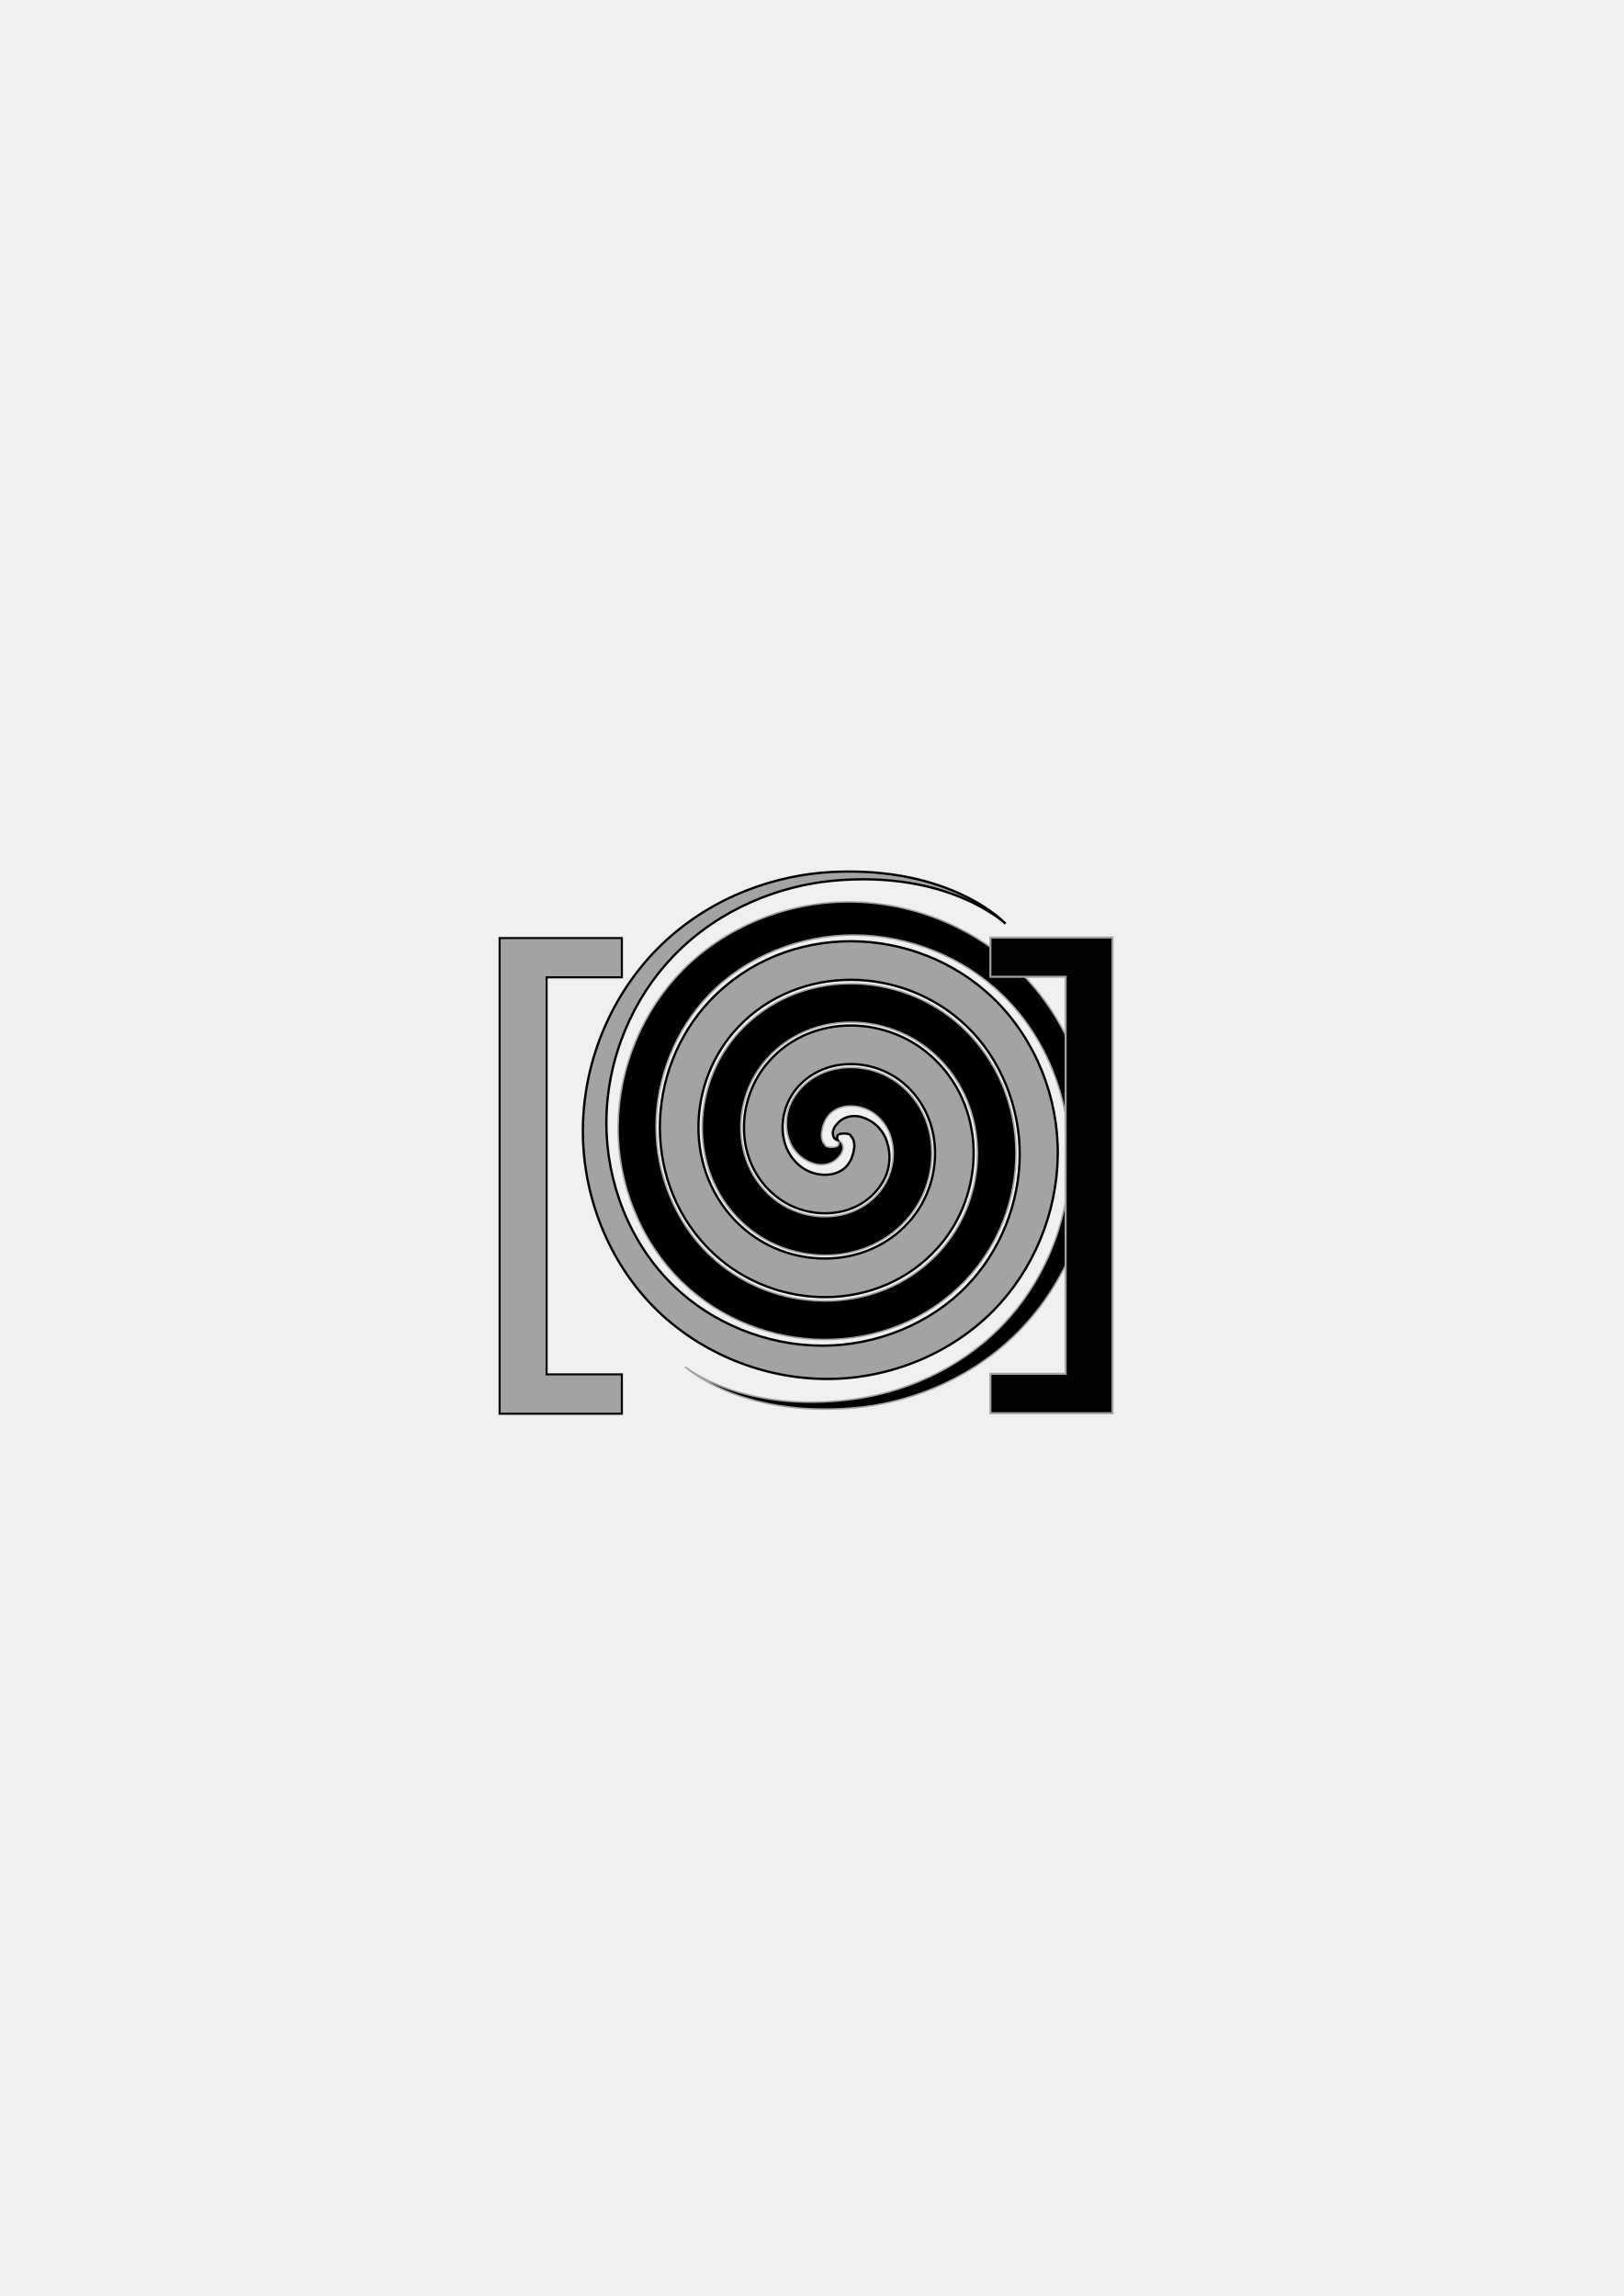
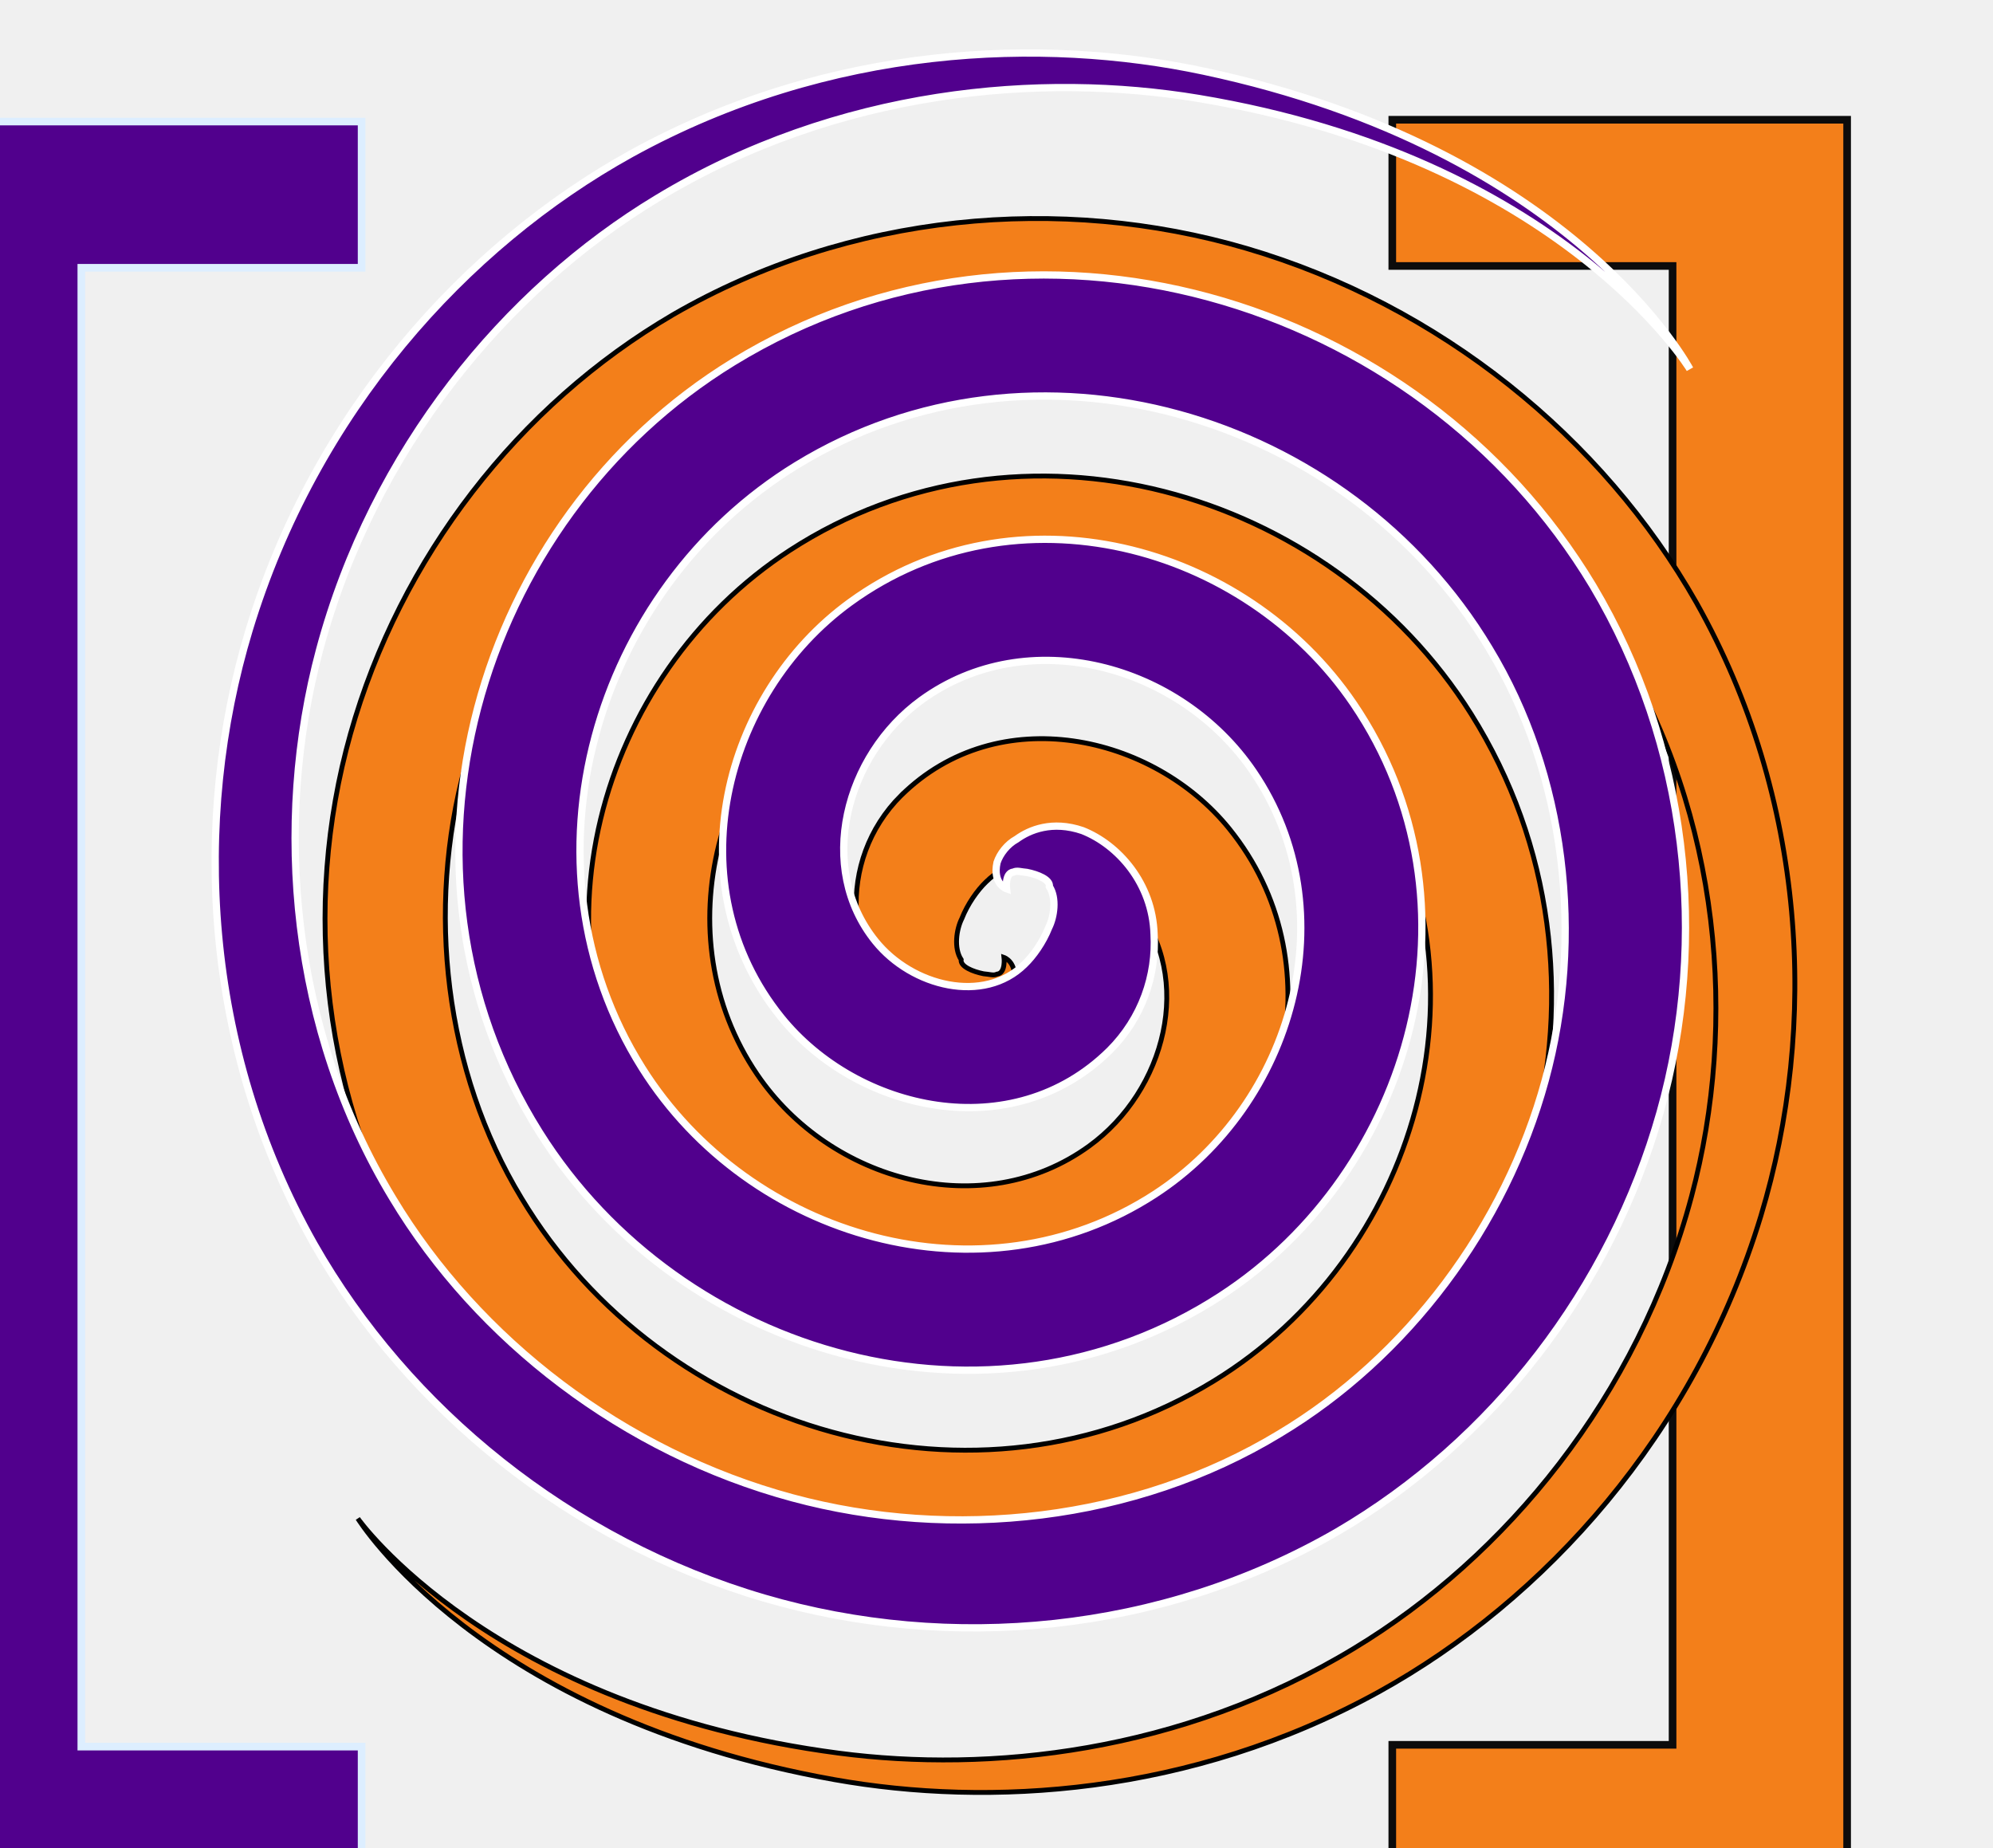
- <svg xmlns="http://www.w3.org/2000/svg" width="210mm" height="297mm" viewBox="0 0 210 297" version="1.1" id="svg1">
+ <svg xmlns="http://www.w3.org/2000/svg" width="69.219mm" height="64.172mm" viewBox="0 0 69.219 64.172" version="1.1" id="svg1">
  <defs id="defs1">
    </defs>
-   <g id="layer1">
+   <g id="layer1" transform="translate(-87.57002,-110.6536)">
    <text xml:space="preserve" style="font-style:normal;font-variant:normal;font-weight:normal;font-stretch:normal;font-size:50.8px;font-family:Papyrus;-inkscape-font-specification:'Papyrus, Normal';font-variant-ligatures:normal;font-variant-caps:normal;font-variant-numeric:normal;font-variant-east-asian:normal;fill:#000000;stroke-width:0.265" x="91.337" y="130.171" id="text3">
      <tspan id="tspan3" style="stroke-width:0.265" x="91.337" y="130.171" />
    </text>
-     <path style="fill:#000000;fill-opacity:1;fill-rule:nonzero;stroke:#a3a3a3;stroke-width:0.2;stroke-linecap:round;stroke-dasharray:none;stroke-dashoffset:0;stroke-opacity:0.996" id="path3" d="m 89.543,120.155 c -0.955,1.647 -1.068,3.514 -0.535,5.121 0.607,2.009 2.383,3.185 3.962,3.366 1.311,0.087 2.117,-0.531 2.533,-1.045 0.319,-0.303 0.511,-0.762 0.531,-1.141 -0.044,-0.902 -0.658,-0.945 -0.658,-0.945 0,0 0.245,0.61 -0.102,0.741 -0.124,0.106 -0.29,0.082 -0.542,0.129 -0.439,0.028 -1.008,-0.037 -1.041,-0.325 -0.422,-0.377 -0.513,-1.156 -0.412,-1.644 0.072,-0.633 0.312,-1.291 0.577,-1.726 0,0 1.3e-5,-2e-5 1.3e-5,-2e-5 1.184,-2.018 4.233,-2.089 6.184,-0.668 3.151,2.295 3.198,7.074 0.746,10.101 -3.414,4.214 -9.934,4.203 -14.003,0.691 -5.251,-4.532 -5.166,-12.8 -0.578,-17.897 5.649,-6.275 15.671,-6.11 21.787,-0.436 7.292,6.766 7.043,18.544 0.275,25.675 -7.882,8.305 -21.419,7.97 -29.562,0.104 -9.3e-5,-9e-5 -1.86e-4,-1.8e-4 -2.79e-4,-2.7e-4 -4.413,-4.226 -6.883,-10.485 -6.854,-16.633 0.027,-6.25 2.543,-12.509 6.818,-16.924 4.832,-5.048 11.9,-7.775 18.735,-7.764 7.215,0.01 14.237,2.931 19.157,7.681 5.861,5.613 8.77,13.629 8.777,21.073 0.009,8.575 -3.574,16.373 -8.635,21.635 0,0 -10e-6,0 -10e-6,0 -5.776,6.023 -13.217,8.855 -19.412,9.673 -14.336,1.893 -21.682,-4.215 -21.682,-4.215 0,0 6.973,6.595 21.802,5.317 6.425,-0.553 14.33,-3.144 20.753,-9.314 0,0 0,0 0,-1e-5 5.628,-5.422 9.837,-13.638 10.147,-23.046 0.269,-8.203 -2.642,-17.151 -9.125,-23.771 -5.501,-5.578 -13.388,-9.116 -21.725,-9.313 -7.975,-0.185 -16.203,2.818 -22.141,8.764 -5.216,5.272 -8.288,12.598 -8.387,20.16 -0.096,7.483 2.847,14.97 8.299,20.274 1.14e-4,1.1e-4 2.28e-4,2.2e-4 3.42e-4,3.3e-4 10.056,9.713 26.809,10.124 36.662,-0.258 8.593,-9.054 8.904,-24.056 -0.501,-32.782 -8.052,-7.471 -21.308,-7.681 -28.904,0.755 -6.348,7.051 -6.455,18.57 1.027,25.027 6.049,5.221 15.849,5.221 21.155,-1.329 4.09,-5.049 3.975,-13.165 -1.687,-17.29 -4.038,-2.942 -10.59,-2.679 -13.44,2.18 0,0 -5.5e-5,1e-4 -5.5e-5,1e-4 z" transform="translate(13.0079,22.01731)" />
-     <path style="fill:#a3a3a3;fill-opacity:0.995;fill-rule:nonzero;stroke:#000000;stroke-width:0.3;stroke-linecap:round;stroke-dasharray:none;stroke-dashoffset:0;stroke-opacity:1" id="path4" d="m 89.543,120.155 c -0.955,1.647 -1.068,3.514 -0.535,5.121 0.607,2.009 2.383,3.185 3.962,3.366 1.311,0.087 2.117,-0.531 2.533,-1.045 0.319,-0.303 0.511,-0.762 0.531,-1.141 -0.044,-0.902 -0.658,-0.945 -0.658,-0.945 0,0 0.245,0.61 -0.102,0.741 -0.124,0.106 -0.29,0.082 -0.542,0.129 -0.439,0.028 -1.008,-0.037 -1.041,-0.325 -0.422,-0.377 -0.513,-1.156 -0.412,-1.644 0.072,-0.633 0.312,-1.291 0.577,-1.726 0,0 1.3e-5,-2e-5 1.3e-5,-2e-5 1.184,-2.018 4.233,-2.089 6.184,-0.668 3.151,2.295 3.198,7.074 0.746,10.101 -3.414,4.214 -9.934,4.203 -14.003,0.691 -5.251,-4.532 -5.166,-12.8 -0.578,-17.897 5.649,-6.275 15.671,-6.11 21.787,-0.436 7.292,6.766 7.043,18.544 0.275,25.675 -7.882,8.305 -21.419,7.97 -29.562,0.104 -9.3e-5,-9e-5 -1.86e-4,-1.8e-4 -2.79e-4,-2.7e-4 -4.413,-4.225 -6.883,-10.485 -6.853,-16.633 0.028,-6.249 2.544,-12.507 6.819,-16.921 4.83,-5.044 11.895,-7.771 18.732,-7.758 7.206,0.012 14.227,2.929 19.147,7.683 5.846,5.602 8.76,13.609 8.764,21.062 0.006,8.537 -3.554,16.334 -8.635,21.611 0,0 -1e-5,0 -1e-5,0 -6.062,6.318 -13.982,9.133 -20.511,9.769 -15.135,1.474 -22.485,-5.541 -22.485,-5.541 0,0 6.927,7.507 22.57,6.684 6.768,-0.356 15.181,-2.913 21.934,-9.404 -1e-5,0 0,0 0,0 5.657,-5.455 9.841,-13.689 10.147,-23.069 0.267,-8.226 -2.66,-17.172 -9.138,-23.782 -5.51,-5.584 -13.402,-9.116 -21.735,-9.311 -7.982,-0.184 -16.209,2.825 -22.143,8.769 -5.217,5.275 -8.287,12.602 -8.386,20.162 -0.095,7.484 2.848,14.971 8.3,20.274 1.14e-4,1.1e-4 2.28e-4,2.2e-4 3.42e-4,3.3e-4 10.056,9.713 26.809,10.124 36.662,-0.258 8.593,-9.054 8.904,-24.056 -0.501,-32.782 -8.052,-7.471 -21.308,-7.681 -28.904,0.755 -6.348,7.051 -6.455,18.57 1.027,25.027 6.049,5.221 15.849,5.221 21.155,-1.329 4.09,-5.049 3.975,-13.165 -1.687,-17.29 -4.038,-2.942 -10.59,-2.679 -13.44,2.18 0,0 -5.5e-5,9e-5 -5.5e-5,9e-5 z" transform="rotate(180,101.8679,136.5067)" />
-     <text xml:space="preserve" style="font-style:normal;font-variant:normal;font-weight:normal;font-stretch:normal;font-size:50.8px;font-family:Papyrus;-inkscape-font-specification:'Papyrus, Normal';font-variant-ligatures:normal;font-variant-caps:normal;font-variant-numeric:normal;font-variant-east-asian:normal;fill:#000204;fill-opacity:1;stroke-width:0.265;stroke:#a3a3a3;stroke-opacity:0.996" x="126.326" y="171.652" id="text2">
-       <tspan id="tspan2" style="font-style:normal;font-variant:normal;font-weight:normal;font-stretch:normal;font-size:70.556px;font-family:Papyrus;-inkscape-font-specification:'Papyrus, Normal';font-variant-ligatures:normal;font-variant-caps:normal;font-variant-numeric:normal;font-variant-east-asian:normal;fill:#000204;fill-opacity:1;stroke-width:0.265;stroke:#a3a3a3;stroke-opacity:0.996" x="126.326" y="171.652">]</tspan>
+     <text xml:space="preserve" style="font-style:normal;font-variant:normal;font-weight:normal;font-stretch:normal;font-size:50.8px;font-family:Papyrus;-inkscape-font-specification:'Papyrus, Normal';font-variant-ligatures:normal;font-variant-caps:normal;font-variant-numeric:normal;font-variant-east-asian:normal;fill:#f37f1a;fill-opacity:1;stroke:#0b0b0b;stroke-width:0.265;stroke-opacity:0.996" x="134.16" y="165.184" id="text2">
+       <tspan id="tspan2" style="font-style:normal;font-variant:normal;font-weight:normal;font-stretch:normal;font-size:70.556px;font-family:Papyrus;-inkscape-font-specification:'Papyrus, Normal';font-variant-ligatures:normal;font-variant-caps:normal;font-variant-numeric:normal;font-variant-east-asian:normal;fill:#f37f1a;fill-opacity:1;stroke:#0b0b0b;stroke-width:0.265;stroke-opacity:0.996" x="134.16" y="165.184">]</tspan>
    </text>
-     <text xml:space="preserve" style="font-size:3.175px;fill:#a3a3a3;fill-opacity:0.996;stroke-width:0.265;stroke:#000204;stroke-opacity:1;stroke-dasharray:none" x="58.978" y="171.721" id="text1">
-       <tspan id="tspan1" style="font-style:normal;font-variant:normal;font-weight:normal;font-stretch:normal;font-size:70.556px;font-family:Papyrus;-inkscape-font-specification:'Papyrus, Normal';font-variant-ligatures:normal;font-variant-caps:normal;font-variant-numeric:normal;font-variant-east-asian:normal;fill:#a3a3a3;fill-opacity:0.996;stroke-width:0.265;stroke:#000204;stroke-opacity:1;stroke-dasharray:none" x="58.978" y="171.721">[</tspan>
+     <path style="fill:#f37f1a;fill-opacity:1;fill-rule:nonzero;stroke:#000000;stroke-width:0.2;stroke-linecap:round;stroke-dasharray:none;stroke-dashoffset:0;stroke-opacity:0.996" id="path3" d="m 89.543,120.155 c -0.955,1.647 -1.068,3.514 -0.535,5.121 0.607,2.009 2.383,3.185 3.962,3.366 1.311,0.087 2.117,-0.531 2.533,-1.045 0.319,-0.303 0.511,-0.762 0.531,-1.141 -0.044,-0.902 -0.658,-0.945 -0.658,-0.945 0,0 0.245,0.61 -0.102,0.741 -0.124,0.106 -0.29,0.082 -0.542,0.129 -0.439,0.028 -1.008,-0.037 -1.041,-0.325 -0.422,-0.377 -0.513,-1.156 -0.412,-1.644 0.072,-0.633 0.312,-1.291 0.577,-1.726 0,0 1.3e-5,-2e-5 1.3e-5,-2e-5 1.184,-2.018 4.233,-2.089 6.184,-0.668 3.151,2.295 3.198,7.074 0.746,10.101 -3.414,4.214 -9.934,4.203 -14.003,0.691 -5.251,-4.532 -5.166,-12.8 -0.578,-17.897 5.649,-6.275 15.671,-6.11 21.787,-0.436 7.292,6.766 7.043,18.544 0.275,25.675 -7.882,8.305 -21.419,7.97 -29.562,0.104 -9.3e-5,-9e-5 -1.86e-4,-1.8e-4 -2.79e-4,-2.7e-4 -4.413,-4.226 -6.883,-10.485 -6.854,-16.633 0.027,-6.25 2.543,-12.509 6.818,-16.924 4.832,-5.048 11.9,-7.775 18.735,-7.764 7.215,0.01 14.237,2.931 19.157,7.681 5.861,5.613 8.77,13.629 8.777,21.073 0.009,8.575 -3.574,16.373 -8.635,21.635 0,0 -10e-6,0 -10e-6,0 -5.776,6.023 -13.217,8.855 -19.412,9.673 -14.336,1.893 -21.682,-4.215 -21.682,-4.215 0,0 6.973,6.595 21.802,5.317 6.425,-0.553 14.33,-3.144 20.753,-9.314 0,0 0,0 0,-1e-5 5.628,-5.422 9.837,-13.638 10.147,-23.046 0.269,-8.203 -2.642,-17.151 -9.125,-23.771 -5.501,-5.578 -13.388,-9.116 -21.725,-9.313 -7.975,-0.185 -16.203,2.818 -22.141,8.764 -5.216,5.272 -8.288,12.598 -8.387,20.16 -0.096,7.483 2.847,14.97 8.299,20.274 1.14e-4,1.1e-4 2.28e-4,2.2e-4 3.42e-4,3.3e-4 10.056,9.713 26.809,10.124 36.662,-0.258 8.593,-9.054 8.904,-24.056 -0.501,-32.782 -8.052,-7.471 -21.308,-7.681 -28.904,0.755 -6.348,7.051 -6.455,18.57 1.027,25.027 6.049,5.221 15.849,5.221 21.155,-1.329 4.09,-5.049 3.975,-13.165 -1.687,-17.29 -4.038,-2.942 -10.59,-2.679 -13.44,2.18 0,0 -5.5e-5,1e-4 -5.5e-5,1e-4 z" transform="matrix(0.8128117,0.2177922,-0.2177922,0.8128117,72.253,21.11575)" />
+     <path style="fill:#51008d;fill-opacity:1;fill-rule:nonzero;stroke:#ffffff;stroke-width:0.3;stroke-linecap:round;stroke-dasharray:none;stroke-dashoffset:0;stroke-opacity:1" id="path4" d="m 89.543,120.155 c -0.955,1.647 -1.068,3.514 -0.535,5.121 0.607,2.009 2.383,3.185 3.962,3.366 1.311,0.087 2.117,-0.531 2.533,-1.045 0.319,-0.303 0.511,-0.762 0.531,-1.141 -0.044,-0.902 -0.658,-0.945 -0.658,-0.945 0,0 0.245,0.61 -0.102,0.741 -0.124,0.106 -0.29,0.082 -0.542,0.129 -0.439,0.028 -1.008,-0.037 -1.041,-0.325 -0.422,-0.377 -0.513,-1.156 -0.412,-1.644 0.072,-0.633 0.312,-1.291 0.577,-1.726 0,0 1.3e-5,-2e-5 1.3e-5,-2e-5 1.184,-2.018 4.233,-2.089 6.184,-0.668 3.151,2.295 3.198,7.074 0.746,10.101 -3.414,4.214 -9.934,4.203 -14.003,0.691 -5.251,-4.532 -5.166,-12.8 -0.578,-17.897 5.649,-6.275 15.671,-6.11 21.787,-0.436 7.292,6.766 7.043,18.544 0.275,25.675 -7.882,8.305 -21.419,7.97 -29.562,0.104 -9.3e-5,-9e-5 -1.86e-4,-1.8e-4 -2.79e-4,-2.7e-4 -4.413,-4.225 -6.883,-10.485 -6.853,-16.633 0.028,-6.249 2.544,-12.507 6.819,-16.921 4.83,-5.044 11.895,-7.771 18.732,-7.758 7.206,0.012 14.227,2.929 19.147,7.683 5.846,5.602 8.76,13.609 8.764,21.062 0.006,8.537 -3.554,16.334 -8.635,21.611 0,0 -1e-5,0 -1e-5,0 -6.062,6.318 -13.982,9.133 -20.511,9.769 -15.135,1.474 -22.485,-5.541 -22.485,-5.541 0,0 6.927,7.507 22.57,6.684 6.768,-0.356 15.181,-2.913 21.934,-9.404 -1e-5,0 0,0 0,0 5.657,-5.455 9.841,-13.689 10.147,-23.069 0.267,-8.226 -2.66,-17.172 -9.138,-23.782 -5.51,-5.584 -13.402,-9.116 -21.735,-9.311 -7.982,-0.184 -16.209,2.825 -22.143,8.769 -5.217,5.275 -8.287,12.602 -8.386,20.162 -0.095,7.484 2.848,14.971 8.3,20.274 1.14e-4,1.1e-4 2.28e-4,2.2e-4 3.42e-4,3.3e-4 10.056,9.713 26.809,10.124 36.662,-0.258 8.593,-9.054 8.904,-24.056 -0.501,-32.782 -8.052,-7.471 -21.308,-7.681 -28.904,0.755 -6.348,7.051 -6.455,18.57 1.027,25.027 6.049,5.221 15.849,5.221 21.155,-1.329 4.09,-5.049 3.975,-13.165 -1.687,-17.29 -4.038,-2.942 -10.59,-2.679 -13.44,2.18 0,0 -5.5e-5,9e-5 -5.5e-5,9e-5 z" transform="matrix(-0.8128117,-0.2177922,0.2177922,-0.8128117,172.7146,264.309)" />
+     <text xml:space="preserve" style="font-size:3.175px;fill:#51008d;fill-opacity:1;stroke:#ddeeff;stroke-width:0.265;stroke-dasharray:none;stroke-opacity:1" x="78.676" y="165.253" id="text1">
+       <tspan id="tspan1" style="font-style:normal;font-variant:normal;font-weight:normal;font-stretch:normal;font-size:70.556px;font-family:Papyrus;-inkscape-font-specification:'Papyrus, Normal';font-variant-ligatures:normal;font-variant-caps:normal;font-variant-numeric:normal;font-variant-east-asian:normal;fill:#51008d;fill-opacity:1;stroke:#ddeeff;stroke-width:0.265;stroke-dasharray:none;stroke-opacity:1" x="78.676" y="165.253">[</tspan>
    </text>
  </g>
</svg>
